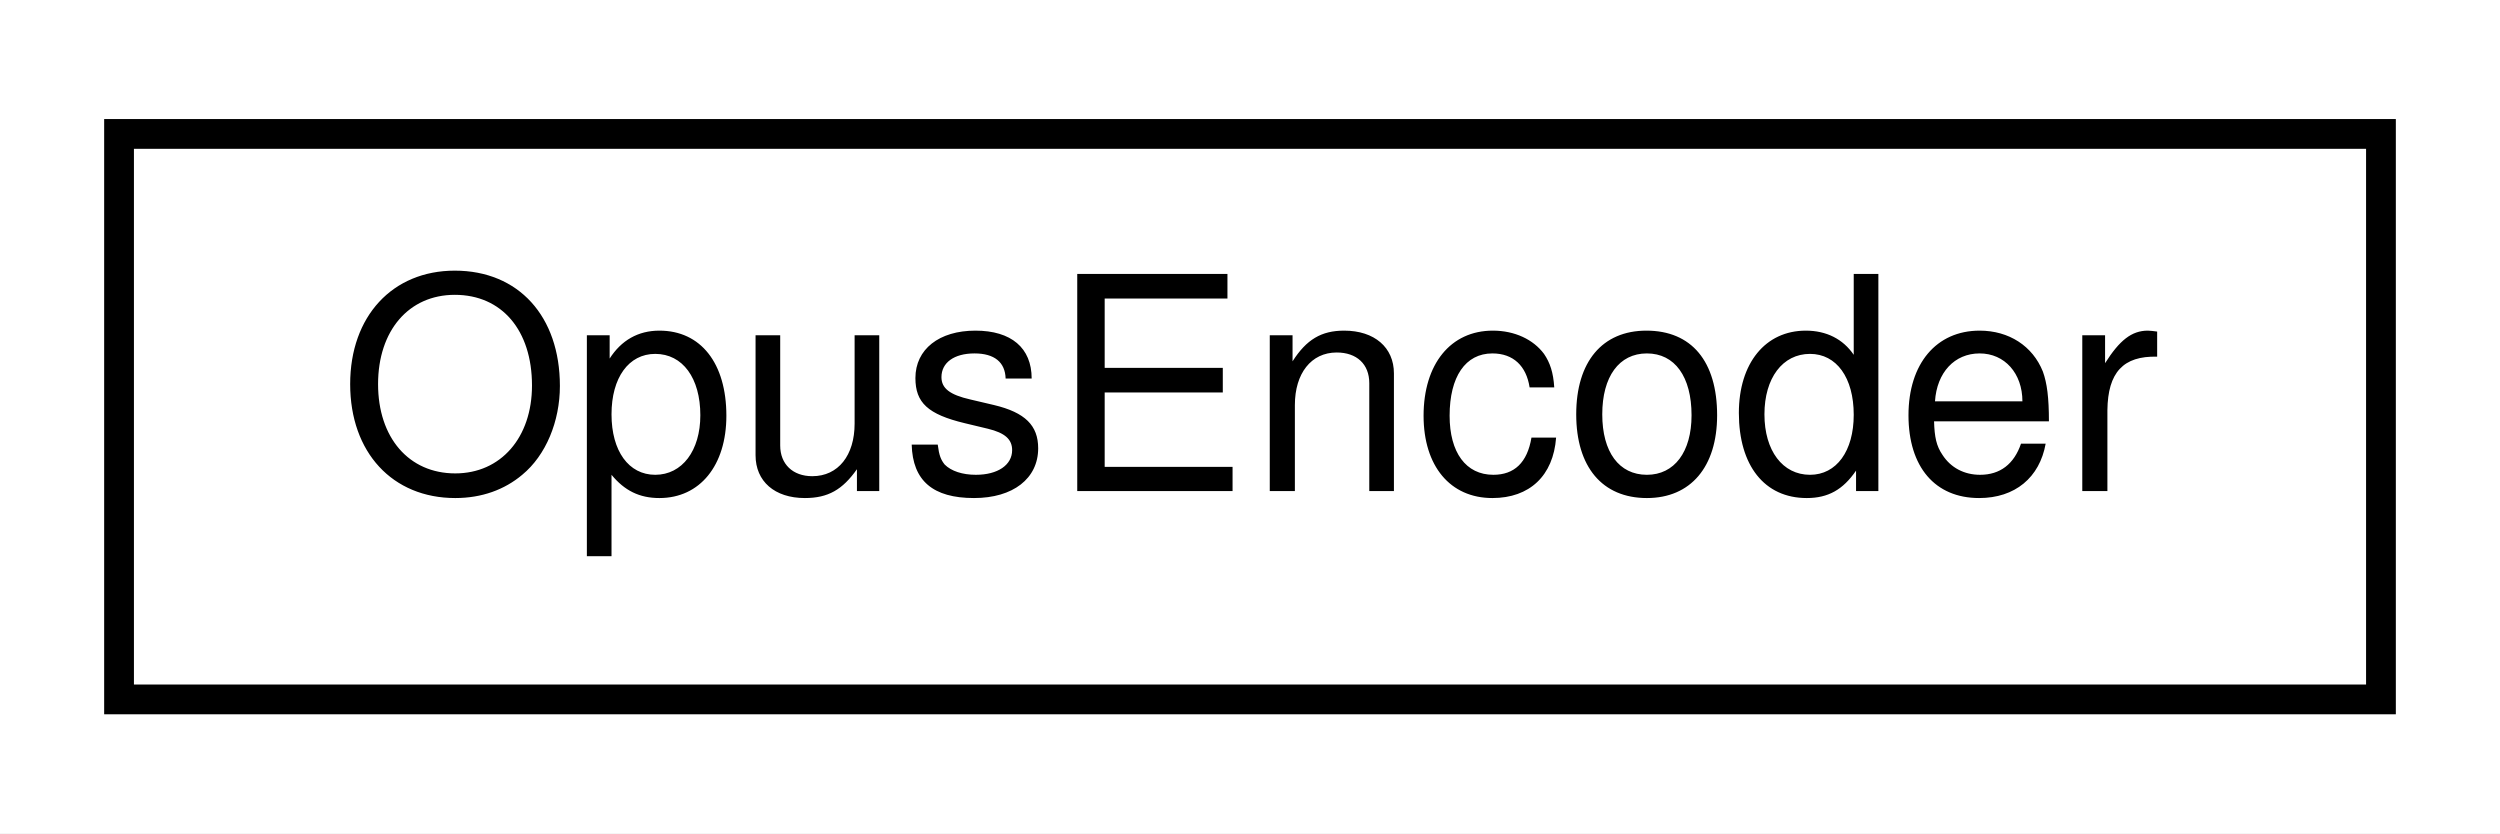
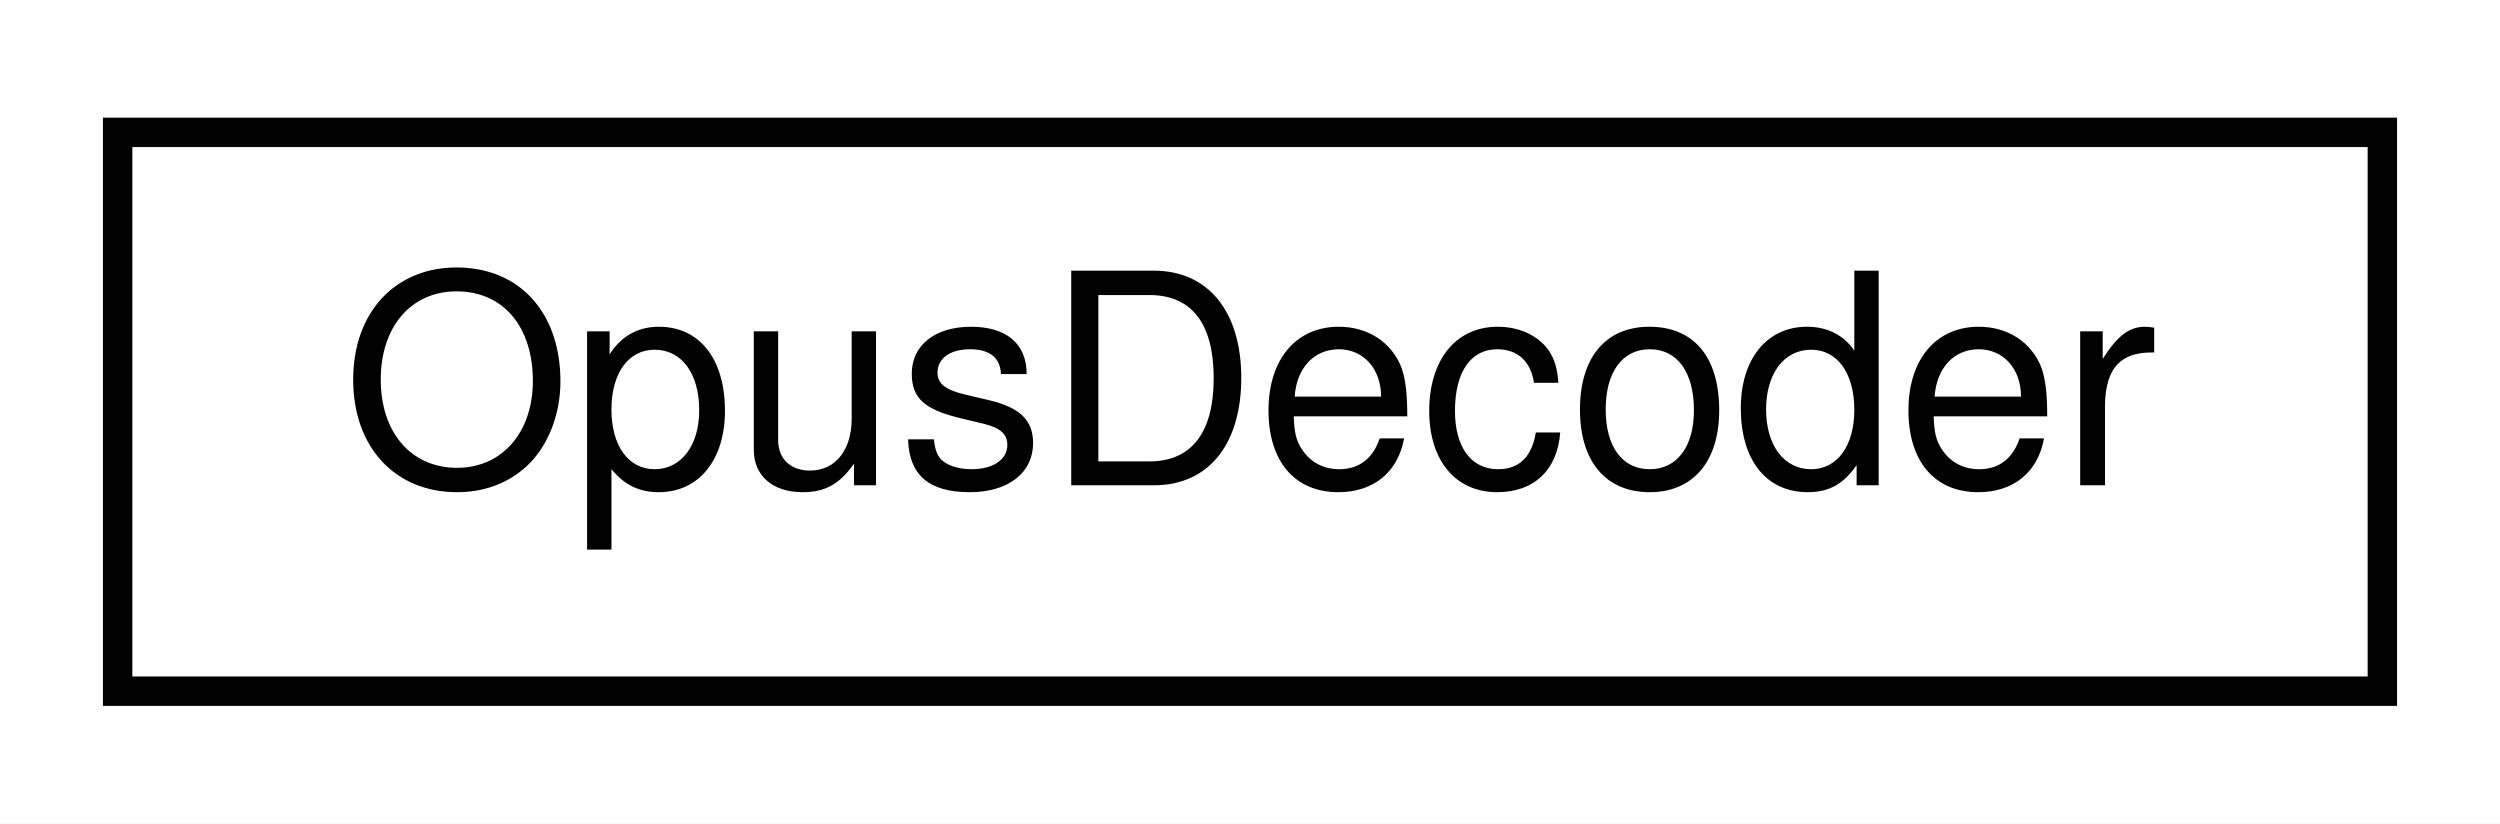
- <svg xmlns="http://www.w3.org/2000/svg" xmlns:xlink="http://www.w3.org/1999/xlink" width="84pt" height="28pt" viewBox="0.00 0.00 84.00 28.00">
+ <svg xmlns="http://www.w3.org/2000/svg" xmlns:xlink="http://www.w3.org/1999/xlink" width="85pt" height="28pt" viewBox="0.00 0.00 85.00 28.00">
  <g id="graph0" class="graph" transform="scale(1 1) rotate(0) translate(4 24)">
-     <polygon fill="white" stroke="none" points="-4,4 -4,-24 80,-24 80,4 -4,4" />
+     <polygon fill="white" stroke="none" points="-4,4 -4,-24 81,-24 81,4 -4,4" />
    <g id="node1" class="node">
      <g id="a_node1">
-         <a xlink:href="struct_opus_encoder.html" target="_top" xlink:title="OpusEncoder">
-           <polygon fill="white" stroke="black" points="0,-0.5 0,-19.5 76,-19.5 76,-0.5 0,-0.5" />
-           <text text-anchor="middle" x="38" y="-7.5" font-family="Helvetica,sans-Serif" font-size="10.00">OpusEncoder</text>
+         <a xlink:href="struct_opus_decoder.html" target="_top" xlink:title="OpusDecoder">
+           <polygon fill="white" stroke="black" points="0,-0.5 0,-19.5 77,-19.5 77,-0.5 0,-0.5" />
+           <text text-anchor="middle" x="38.5" y="-7.5" font-family="Helvetica,sans-Serif" font-size="10.00">OpusDecoder</text>
        </a>
      </g>
    </g>
  </g>
</svg>
